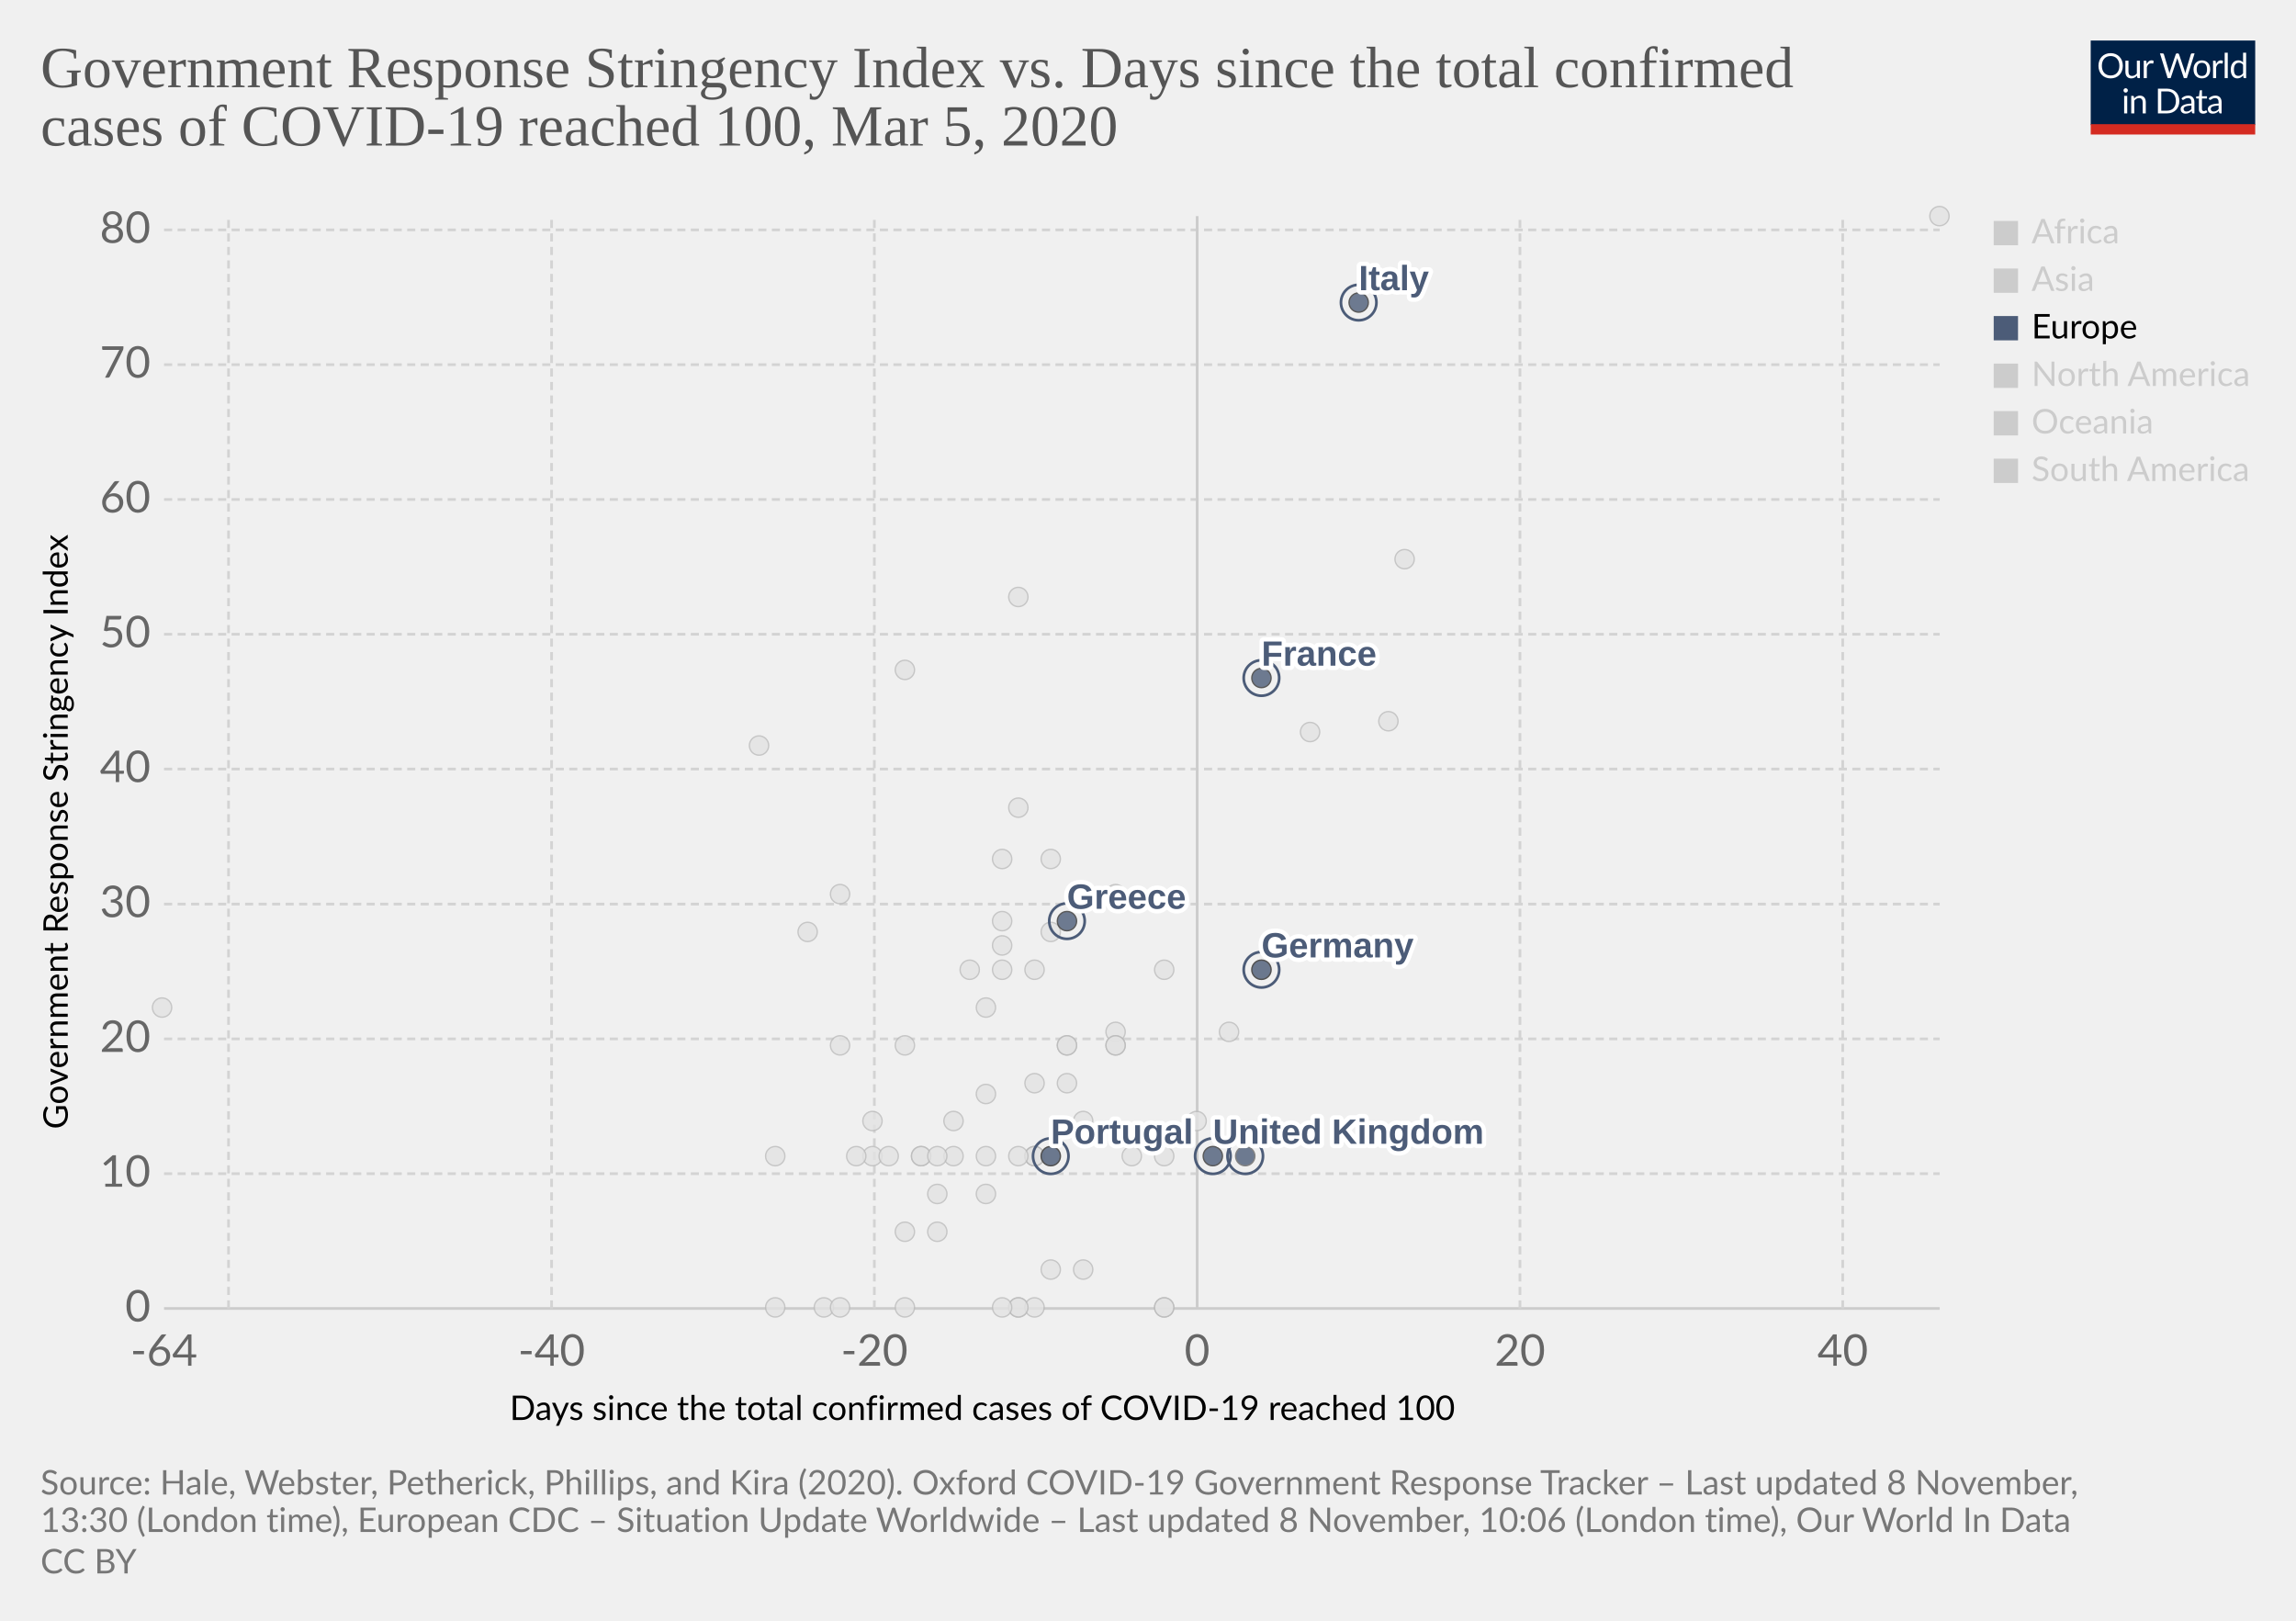
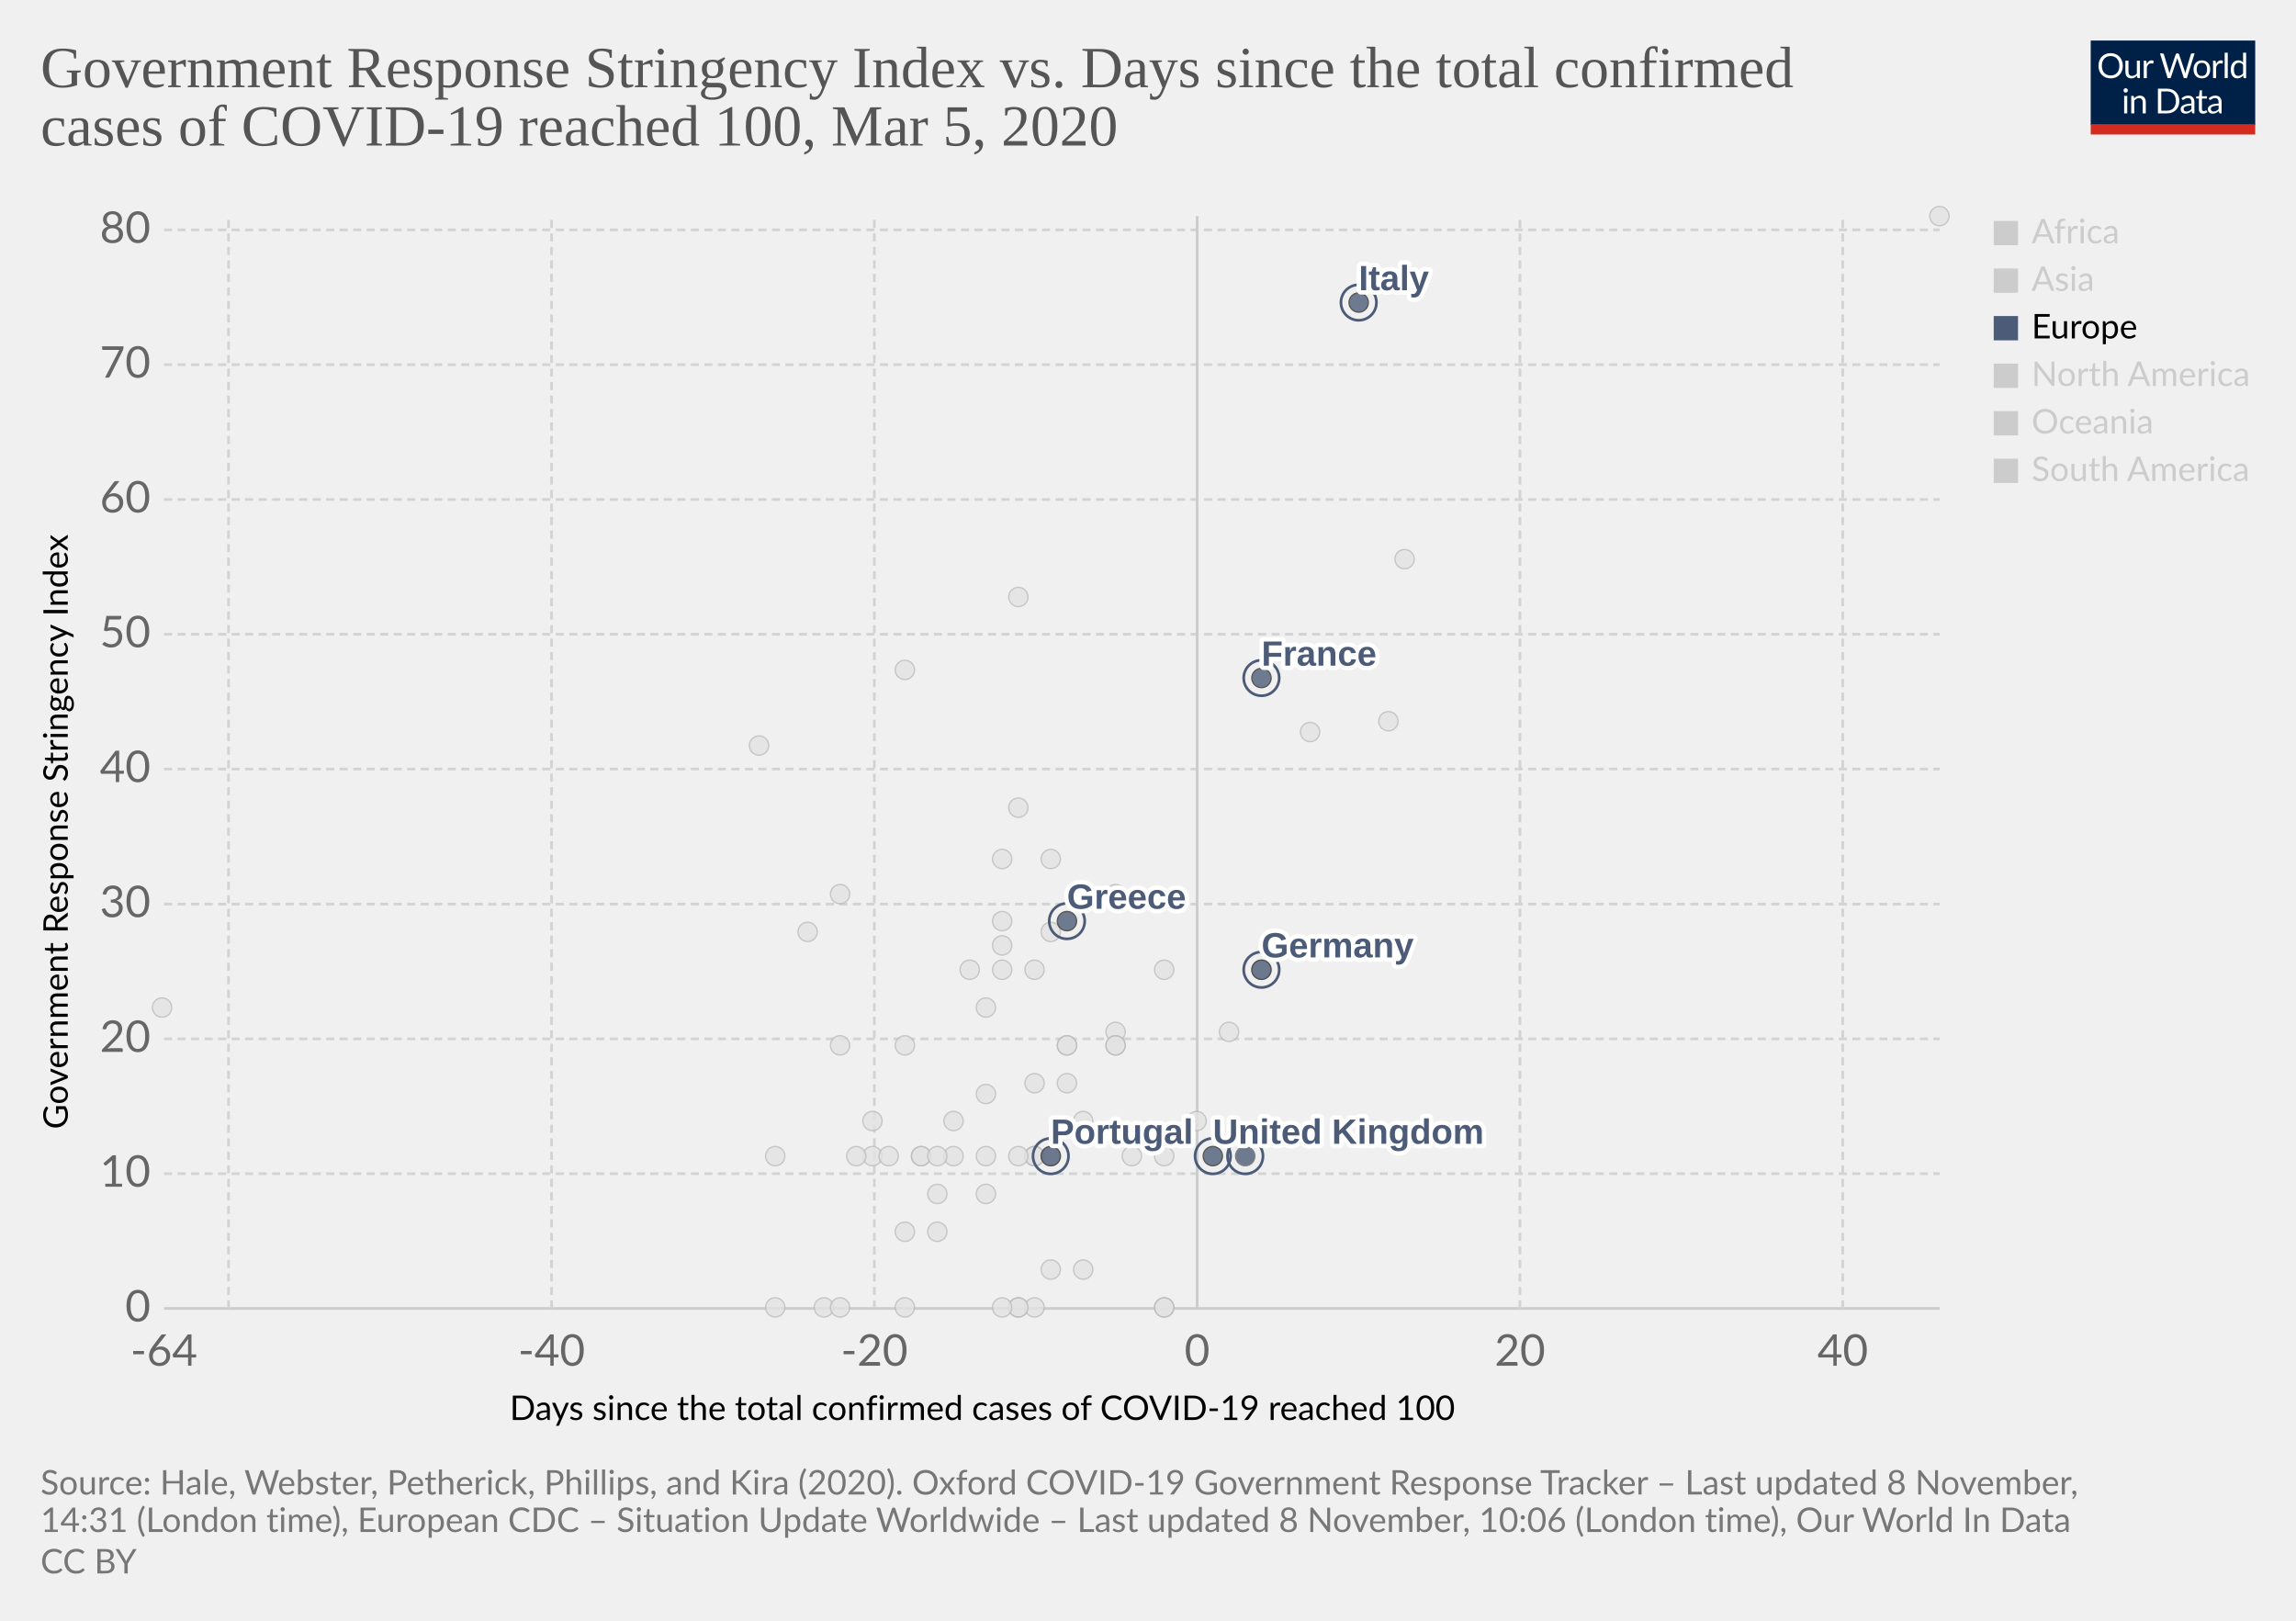
<svg xmlns="http://www.w3.org/2000/svg" version="1.1" style="background-color:#fff;-webkit-font-smoothing:antialiased" width="850" height="600" viewBox="0 0 850 600" font-family="Lato,'Helvetica Neue',Helvetica,Arial,sans-serif" font-size="18" text-rendering="optimizeLegibility">
  <g class="HeaderView">
    <g transform="matrix(.29 0 0 .29 774 15)">
      <svg width="210" height="120" viewBox="0 0 210 120" fill="none">
        <g clip-path="url(#clip0)">
          <path d="M0 0h210v107.89H0V0z" fill="#002147" />
          <path d="M40.98 32.25c0 2.36-.38 4.53-1.12 6.51a14.26 14.26 0 01-8.1 8.4c-1.9.78-4.02 1.17-6.34 1.17a16.6 16.6 0 01-6.33-1.17 14.31 14.31 0 01-8.08-8.4 18.29 18.29 0 01-1.12-6.51c0-2.36.38-4.53 1.12-6.5a14.32 14.32 0 018.07-8.44c1.92-.8 4.03-1.19 6.34-1.19 2.32 0 4.43.4 6.34 1.19 1.92.8 3.56 1.9 4.93 3.34a14.87 14.87 0 013.17 5.1 18.1 18.1 0 011.12 6.5zm-4.38 0c0-1.94-.26-3.68-.8-5.22a10.91 10.91 0 00-2.24-3.89 9.68 9.68 0 00-3.52-2.46 11.95 11.95 0 00-4.62-.86c-1.68 0-3.21.28-4.6.86a9.88 9.88 0 00-3.54 2.46 10.91 10.91 0 00-2.24 3.9c-.53 1.53-.8 3.27-.8 5.2 0 1.94.27 3.68.8 5.22a11.17 11.17 0 002.24 3.9 10.01 10.01 0 003.55 2.44c1.38.56 2.9.83 4.6.83 1.7 0 3.24-.27 4.61-.83a9.8 9.8 0 003.52-2.44 11.17 11.17 0 002.25-3.9c.53-1.54.8-3.28.8-5.21zm26.22-6.54V48H60.5c-.56 0-.9-.27-1.05-.81l-.31-2.4a12.45 12.45 0 01-3.26 2.6c-1.2.64-2.58.96-4.13.96-1.22 0-2.3-.2-3.24-.6a6.52 6.52 0 01-2.33-1.7 7.37 7.37 0 01-1.43-2.67c-.3-1.04-.46-2.2-.46-3.45V25.7h3.91v14.22c0 1.68.38 2.99 1.15 3.91.77.93 1.96 1.39 3.54 1.39 1.16 0 2.24-.27 3.23-.82a10.42 10.42 0 002.8-2.28V25.7h3.91zm8.61 4.47a9.94 9.94 0 012.6-3.56 5.64 5.64 0 013.76-1.3c.47 0 .92.05 1.34.15.44.1.83.27 1.17.49l-.3 2.92c-.09.37-.3.55-.66.55-.2 0-.5-.04-.9-.13a6.21 6.21 0 00-3.24.18c-.54.2-1.03.5-1.47.92-.42.4-.81.9-1.17 1.5-.33.58-.64 1.26-.92 2.02V48H67.7V25.71h2.25c.42 0 .72.08.88.25.16.16.27.44.33.83l.26 3.39zm61.16-13.7L122.75 48h-3.82l-7.99-24.05a21.95 21.95 0 01-.42-1.58 38.36 38.36 0 01-.44 1.58L102.05 48h-3.83L88.4 16.47h3.54c.38 0 .7.1.95.29.26.2.43.43.5.73l6.52 21.9c.1.4.2.83.28 1.28.1.46.2.94.29 1.46l.3-1.46c.12-.47.25-.9.38-1.27l7.41-21.91c.1-.25.26-.48.51-.69.27-.22.58-.33.95-.33h1.23c.38 0 .69.1.92.29.24.2.41.43.53.73l7.4 21.9a28.4 28.4 0 01.68 2.62 29.52 29.52 0 01.52-2.61l6.54-21.91c.07-.27.23-.5.48-.7.27-.21.58-.32.95-.32h3.32zm9.35 8.88c1.63 0 3.1.27 4.4.82a9.43 9.43 0 015.46 5.94c.5 1.4.74 2.98.74 4.73 0 1.76-.25 3.34-.74 4.75a9.43 9.43 0 01-5.46 5.92c-1.3.52-2.77.79-4.4.79-1.64 0-3.12-.27-4.44-.8a9.42 9.42 0 01-3.35-2.3c-.92-1-1.63-2.2-2.13-3.61-.49-1.41-.73-3-.73-4.75s.24-3.33.73-4.73c.5-1.43 1.2-2.64 2.13-3.63a9.4 9.4 0 013.35-2.31c1.32-.55 2.8-.82 4.44-.82zm0 19.89c2.2 0 3.84-.73 4.93-2.2 1.08-1.48 1.63-3.54 1.63-6.18 0-2.66-.55-4.72-1.63-6.2-1.09-1.49-2.73-2.23-4.93-2.23-1.12 0-2.09.2-2.93.57a5.7 5.7 0 00-2.06 1.65 7.5 7.5 0 00-1.24 2.67c-.26 1.04-.4 2.22-.4 3.54 0 2.64.55 4.7 1.64 6.18 1.1 1.47 2.76 2.2 4.99 2.2zm17.97-15.07a9.94 9.94 0 012.6-3.56 5.64 5.64 0 013.76-1.3c.47 0 .91.05 1.34.15.44.1.83.27 1.16.49l-.28 2.92c-.09.37-.31.55-.66.55-.2 0-.5-.04-.9-.13a6.2 6.2 0 00-3.24.18c-.54.2-1.03.5-1.47.92-.43.4-.82.9-1.17 1.5a13.1 13.1 0 00-.92 2.02V48h-3.94V25.71h2.24c.43 0 .72.08.88.25.17.16.28.44.33.83l.27 3.39zm15.04-14.59V48h-3.92V15.6h3.92zm19.55 15.43a6.22 6.22 0 00-2.38-2.05 6.7 6.7 0 00-2.86-.6c-2.07 0-3.66.75-4.77 2.23-1.12 1.48-1.68 3.6-1.68 6.33 0 1.46.13 2.7.38 3.74a7.29 7.29 0 001.1 2.56 4.35 4.35 0 001.78 1.45c.7.3 1.5.46 2.4.46 1.29 0 2.41-.3 3.36-.88a9.6 9.6 0 002.67-2.49V31.02zm3.91-15.43V48h-2.33c-.56 0-.9-.27-1.06-.81l-.35-2.71a12.13 12.13 0 01-3.25 2.77 8.28 8.28 0 01-4.23 1.06 7.31 7.31 0 01-6.14-2.9c-.73-.96-1.3-2.15-1.69-3.57a18.35 18.35 0 01.07-9.48 11.29 11.29 0 011.89-3.7 8.7 8.7 0 017.06-3.34 7.96 7.96 0 016.12 2.62V15.59h3.91zM46.61 70.71V93H42.7V70.71h3.91zm.84-7c0 .39-.08.75-.24 1.09a2.81 2.81 0 01-1.52 1.47 2.67 2.67 0 01-2.16 0 2.9 2.9 0 01-1.45-1.47 2.67 2.67 0 010-2.16c.15-.35.35-.65.6-.9.25-.27.53-.47.85-.62a2.67 2.67 0 012.16 0c.35.15.65.35.9.62.27.25.47.55.62.9.16.34.24.7.24 1.08zm7.97 10.24c.49-.54 1-1.04 1.54-1.48a9.85 9.85 0 013.66-1.84 8.96 8.96 0 015.43.35c.94.4 1.72.97 2.33 1.71a7.36 7.36 0 011.43 2.67c.32 1.04.49 2.19.49 3.45V93h-3.94V78.81c0-1.69-.4-3-1.17-3.92-.76-.93-1.93-1.4-3.5-1.4a6.6 6.6 0 00-3.25.83c-1 .56-1.92 1.31-2.77 2.27V93h-3.94V70.71h2.35c.56 0 .9.28 1.04.82l.3 2.42zm57.7 3.3c0 2.36-.37 4.5-1.11 6.44a14.3 14.3 0 01-3.17 4.98 14.1 14.1 0 01-4.93 3.2c-1.9.76-4.02 1.13-6.33 1.13H85.8V61.47h11.77c2.31 0 4.42.39 6.33 1.15a13.8 13.8 0 018.1 8.18 17.75 17.75 0 011.12 6.45zm-4.37 0c0-1.94-.26-3.67-.8-5.2a10.94 10.94 0 00-2.23-3.87 9.57 9.57 0 00-3.53-2.42 12.23 12.23 0 00-4.61-.83h-7.5v24.62h7.5c1.7 0 3.24-.28 4.61-.84a9.7 9.7 0 003.53-2.4 10.94 10.94 0 002.24-3.87c.53-1.53.8-3.26.8-5.2zm19.8 5.72c-1.8.06-3.34.2-4.62.44-1.26.22-2.3.51-3.1.88-.8.36-1.37.8-1.74 1.3-.35.5-.53 1.05-.53 1.67 0 .58.1 1.1.3 1.52a3 3 0 00.76 1.05c.34.27.73.46 1.17.6.45.11.94.17 1.45.17a7.28 7.28 0 003.5-.81 11.95 11.95 0 002.82-2.2v-4.62zm-12.65-9.11a12.73 12.73 0 013.98-2.66c1.43-.59 3-.88 4.73-.88 1.25 0 2.36.2 3.33.61a6.81 6.81 0 013.94 4.38c.33 1.04.5 2.19.5 3.43V93h-1.74a1.8 1.8 0 01-.88-.18c-.2-.13-.36-.38-.48-.74l-.44-2.12c-.59.55-1.16 1.03-1.72 1.46a9.48 9.48 0 01-3.74 1.7c-.69.15-1.46.23-2.3.23-.87 0-1.69-.12-2.45-.35a5.34 5.34 0 01-3.34-2.93 6.64 6.64 0 01-.49-2.64c0-.88.25-1.72.73-2.53a6.33 6.33 0 012.35-2.17c1.09-.63 2.5-1.15 4.25-1.54 1.75-.41 3.89-.65 6.42-.7v-1.75c0-1.73-.37-3.03-1.12-3.91-.75-.9-1.84-1.34-3.28-1.34-.97 0-1.78.12-2.44.37-.64.23-1.2.5-1.7.81l-1.23.82c-.33.23-.67.35-1 .35-.27 0-.5-.07-.69-.2a2.1 2.1 0 01-.48-.53l-.7-1.25zm27.67 19.5c-1.76 0-3.12-.5-4.07-1.48-.94-.98-1.41-2.4-1.41-4.25V74h-2.68a.9.9 0 01-.6-.2c-.16-.14-.24-.36-.24-.66v-1.56l3.65-.46.9-6.89a.9.9 0 01.29-.52.88.88 0 01.62-.22H142v7.67h6.44V74H142v13.38c0 .94.22 1.63.68 2.09.45.45 1.04.68 1.76.68a3.21 3.21 0 001.85-.53l.55-.35c.16-.12.3-.18.41-.18.2 0 .4.13.55.38l1.15 1.87a7.45 7.45 0 01-2.44 1.5c-.96.35-1.94.52-2.95.52zm19.68-10.4c-1.8.07-3.34.21-4.62.45-1.26.22-2.3.51-3.1.88-.8.36-1.37.8-1.74 1.3-.35.5-.53 1.05-.53 1.67 0 .58.1 1.1.3 1.52.18.42.44.77.76 1.05.34.27.73.46 1.17.6.45.11.94.17 1.45.17a7.3 7.3 0 003.5-.81 12.04 12.04 0 002.82-2.2v-4.62zm-12.65-9.1a12.72 12.72 0 013.99-2.66c1.42-.59 3-.88 4.72-.88 1.25 0 2.36.2 3.33.61a6.81 6.81 0 013.94 4.38c.33 1.04.5 2.19.5 3.43V93h-1.74a1.8 1.8 0 01-.88-.18c-.2-.13-.36-.38-.48-.74l-.44-2.12c-.59.55-1.16 1.03-1.72 1.46a9.48 9.48 0 01-3.74 1.7c-.69.15-1.46.23-2.3.23-.87 0-1.69-.12-2.45-.35a5.33 5.33 0 01-3.34-2.93 6.62 6.62 0 01-.49-2.64c0-.88.25-1.72.73-2.53a6.33 6.33 0 012.35-2.17c1.09-.63 2.5-1.15 4.25-1.54a31.2 31.2 0 016.42-.7v-1.75c0-1.73-.37-3.03-1.12-3.91-.75-.9-1.84-1.34-3.28-1.34-.97 0-1.78.12-2.44.37-.64.23-1.2.5-1.7.81-.46.3-.87.57-1.22.82-.34.23-.68.35-1.02.35-.26 0-.49-.07-.68-.2a1.88 1.88 0 01-.48-.53l-.7-1.25z" fill="#fff" />
          <path fill="#D42B21" d="M0 106.79h210V120H0z" />
        </g>
        <defs>
          <clipPath id="clip0">
            <path fill="#fff" d="M0 0h210v120H0z" />
          </clipPath>
        </defs>
      </svg>
    </g>
    <a href="https://ourworldindata.org/grapher/covid-stringency-vs-days-cases-reached-100" target="_blank" rel="noopener" font-family="&quot;Playfair Display&quot;,Georgia,&quot;Times New Roman&quot;,serif">
      <text font-size="21.6" x="15" y="32.3" fill="#555">
        <tspan x="15" y="32.28">Government Response Stringency Index vs. Days since the total confirmed</tspan>
        <tspan x="15" y="53.88">cases of COVID-19 reached 100, Mar 5, 2020</tspan>
      </text>
    </a>
  </g>
  <g class="ScatterPlot">
    <g class="DualAxisView">
      <g class="HorizontalAxis">
        <text font-size="12.6" x="188.7" y="525.7">
          <tspan x="188.7" y="525.68">Days since the total confirmed cases of COVID-19 reached 100</tspan>
        </text>
        <text x="60.7" y="505.6" fill="#666" text-anchor="middle" font-size="16.2">-64</text>
        <text x="204.2" y="505.6" fill="#666" text-anchor="middle" font-size="16.2">-40</text>
        <text x="323.7" y="505.6" fill="#666" text-anchor="middle" font-size="16.2">-20</text>
        <text x="443.2" y="505.6" fill="#666" text-anchor="middle" font-size="16.2">0</text>
        <text x="562.7" y="505.6" fill="#666" text-anchor="middle" font-size="16.2">20</text>
        <text x="682.2" y="505.6" fill="#666" text-anchor="middle" font-size="16.2">40</text>
      </g>
      <g class="VerticalAxis">
        <text font-size="12.6" x="-418" y="25.1" transform="rotate(-90)">
          <tspan x="-418" y="25.08">Government Response Stringency Index</tspan>
        </text>
        <text x="55.74" y="484.4" fill="#666" dominant-baseline="middle" text-anchor="end" font-size="16.2">0</text>
        <text x="55.74" y="434.5" fill="#666" dominant-baseline="middle" text-anchor="end" font-size="16.2">10</text>
        <text x="55.74" y="384.6" fill="#666" dominant-baseline="middle" text-anchor="end" font-size="16.2">20</text>
        <text x="55.74" y="334.7" fill="#666" dominant-baseline="middle" text-anchor="end" font-size="16.2">30</text>
        <text x="55.74" y="284.7" fill="#666" dominant-baseline="middle" text-anchor="end" font-size="16.2">40</text>
        <text x="55.74" y="234.8" fill="#666" dominant-baseline="middle" text-anchor="end" font-size="16.2">50</text>
        <text x="55.74" y="184.9" fill="#666" dominant-baseline="middle" text-anchor="end" font-size="16.2">60</text>
        <text x="55.74" y="135" fill="#666" dominant-baseline="middle" text-anchor="end" font-size="16.2">70</text>
        <text x="55.74" y="85.1" fill="#666" dominant-baseline="middle" text-anchor="end" font-size="16.2">80</text>
      </g>
      <g class="AxisGridLines horizontalLines">
        <path stroke="#ccc" d="M60.74 484.4h657.35" />
        <path stroke="#d3d3d3" stroke-dasharray="3,2" d="M60.74 434.5h657.35M60.74 384.6h657.35M60.74 334.7h657.35M60.74 284.7h657.35M60.74 234.8h657.35M60.74 184.9h657.35M60.74 135h657.35M60.74 85.1h657.35" />
      </g>
      <g class="AxisGridLines verticalLines">
        <path stroke="#d3d3d3" stroke-dasharray="3,2" d="M84.6 484.4V80M204.2 484.4V80M323.7 484.4V80" />
        <path stroke="#ccc" d="M443.2 484.4V80" />
        <path stroke="#d3d3d3" stroke-dasharray="3,2" d="M562.7 484.4V80M682.2 484.4V80" />
      </g>
    </g>
    <g class="PointsWithLabels clickable" clip-path="url(#a)" font-family="Arial, sans-serif">
      <path fill="rgba(255,255,255,0)" d="M60.74 80h657.35v404.4H60.74z" />
      <defs>
        <clipPath id="a">
          <path d="M50.74 70h677.35v424.4H50.74z" />
        </clipPath>
      </defs>
      <g class="key-Dominican-Republic_0">
        <circle cx="341" cy="428" r="3.57" fill="#e2e2e2" opacity=".8" stroke="#bbb" stroke-width=".5" />
      </g>
      <g class="key-Denmark_0">
        <circle cx="413" cy="382" r="3.57" fill="#e2e2e2" opacity=".8" stroke="#bbb" stroke-width=".5" />
      </g>
      <g class="key-Czech-Republic_0">
        <circle cx="395" cy="387" r="3.57" fill="#e2e2e2" opacity=".8" stroke="#bbb" stroke-width=".5" />
      </g>
      <g class="key-Croatia_0">
        <circle cx="353" cy="415" r="3.57" fill="#e2e2e2" opacity=".8" stroke="#bbb" stroke-width=".5" />
      </g>
      <g class="key-China_0">
        <circle cx="718" cy="80" r="3.57" fill="#e2e2e2" opacity=".8" stroke="#bbb" stroke-width=".5" />
      </g>
      <g class="key-Taiwan_0">
        <circle cx="359" cy="359" r="3.57" fill="#e2e2e2" opacity=".8" stroke="#bbb" stroke-width=".5" />
      </g>
      <g class="key-Ecuador_0">
        <circle cx="365" cy="442" r="3.57" fill="#e2e2e2" opacity=".8" stroke="#bbb" stroke-width=".5" />
      </g>
      <g class="key-Iceland_0">
        <circle cx="395" cy="401" r="3.57" fill="#e2e2e2" opacity=".8" stroke="#bbb" stroke-width=".5" />
      </g>
      <g class="key-Kuwait_0">
        <circle cx="389" cy="345" r="3.57" fill="#e2e2e2" opacity=".8" stroke="#bbb" stroke-width=".5" />
      </g>
      <g class="key-Luxembourg_0">
        <circle cx="365" cy="428" r="3.57" fill="#e2e2e2" opacity=".8" stroke="#bbb" stroke-width=".5" />
      </g>
      <g class="key-Bahrain_0">
        <circle cx="413" cy="331" r="3.57" fill="#e2e2e2" opacity=".8" stroke="#bbb" stroke-width=".5" />
      </g>
      <g class="key-Belarus_0">
        <circle cx="287" cy="484" r="3.57" fill="#e2e2e2" opacity=".8" stroke="#bbb" stroke-width=".5" />
      </g>
      <g class="key-Brazil_0">
        <circle cx="383" cy="428" r="3.57" fill="#e2e2e2" opacity=".8" stroke="#bbb" stroke-width=".5" />
      </g>
      <g class="key-Cambodia_0">
        <circle cx="305" cy="484" r="3.57" fill="#e2e2e2" opacity=".8" stroke="#bbb" stroke-width=".5" />
      </g>
      <g class="key-Canada_0">
        <circle cx="401" cy="470" r="3.57" fill="#e2e2e2" opacity=".8" stroke="#bbb" stroke-width=".5" />
      </g>
      <g class="key-Egypt_0">
        <circle cx="377" cy="484" r="3.57" fill="#e2e2e2" opacity=".8" stroke="#bbb" stroke-width=".5" />
      </g>
      <g class="key-Ireland_0">
        <circle cx="383" cy="428" r="3.57" fill="#e2e2e2" opacity=".8" stroke="#bbb" stroke-width=".5" />
      </g>
      <g class="key-Belgium_0">
        <circle cx="443" cy="415" r="3.57" fill="#e2e2e2" opacity=".8" stroke="#bbb" stroke-width=".5" />
      </g>
      <g class="key-Netherlands_0">
        <circle cx="431" cy="484" r="3.57" fill="#e2e2e2" opacity=".8" stroke="#bbb" stroke-width=".5" />
      </g>
      <g class="key-Switzerland_0">
        <circle cx="431" cy="359" r="3.57" fill="#e2e2e2" opacity=".8" stroke="#bbb" stroke-width=".5" />
      </g>
      <g class="key-Sweden_0">
        <circle cx="431" cy="484" r="3.57" fill="#e2e2e2" opacity=".8" stroke="#bbb" stroke-width=".5" />
      </g>
      <g class="key-Russia_0">
        <circle cx="365" cy="373" r="3.57" fill="#e2e2e2" opacity=".8" stroke="#bbb" stroke-width=".5" />
      </g>
      <g class="key-United-States_0">
        <circle cx="455" cy="382" r="3.57" fill="#e2e2e2" opacity=".8" stroke="#bbb" stroke-width=".5" />
      </g>
      <g class="key-Japan_0">
        <circle cx="514" cy="267" r="3.57" fill="#e2e2e2" opacity=".8" stroke="#bbb" stroke-width=".5" />
      </g>
      <g class="key-Afghanistan_0">
        <circle cx="299" cy="345" r="3.57" fill="#e2e2e2" opacity=".8" stroke="#bbb" stroke-width=".5" />
      </g>
      <g class="key-Algeria_0">
        <circle cx="347" cy="456" r="3.57" fill="#e2e2e2" opacity=".8" stroke="#bbb" stroke-width=".5" />
      </g>
      <g class="key-Australia_0">
        <circle cx="413" cy="387" r="3.57" fill="#e2e2e2" opacity=".8" stroke="#bbb" stroke-width=".5" />
      </g>
      <g class="key-Austria_0">
        <circle cx="419" cy="428" r="3.57" fill="#e2e2e2" opacity=".8" stroke="#bbb" stroke-width=".5" />
      </g>
      <g class="key-Azerbaijan_0">
        <circle cx="311" cy="331" r="3.57" fill="#e2e2e2" opacity=".8" stroke="#bbb" stroke-width=".5" />
      </g>
      <g class="key-Israel_0">
        <circle cx="389" cy="318" r="3.57" fill="#e2e2e2" opacity=".8" stroke="#bbb" stroke-width=".5" />
      </g>
      <g class="key-Iraq_0">
        <circle cx="377" cy="221" r="3.57" fill="#e2e2e2" opacity=".8" stroke="#bbb" stroke-width=".5" />
      </g>
      <g class="key-Iran_0">
        <circle cx="485" cy="271" r="3.57" fill="#e2e2e2" opacity=".8" stroke="#bbb" stroke-width=".5" />
      </g>
      <g class="key-Indonesia_0">
        <circle cx="377" cy="299" r="3.57" fill="#e2e2e2" opacity=".8" stroke="#bbb" stroke-width=".5" />
      </g>
      <g class="key-India_0">
        <circle cx="371" cy="350" r="3.57" fill="#e2e2e2" opacity=".8" stroke="#bbb" stroke-width=".5" />
      </g>
      <g class="key-Sri-Lanka_0">
        <circle cx="323" cy="428" r="3.57" fill="#e2e2e2" opacity=".8" stroke="#bbb" stroke-width=".5" />
      </g>
      <g class="key-Georgia_0">
        <circle cx="281" cy="276" r="3.57" fill="#e2e2e2" opacity=".8" stroke="#bbb" stroke-width=".5" />
      </g>
      <g class="key-Finland_0">
        <circle cx="395" cy="387" r="3.57" fill="#e2e2e2" opacity=".8" stroke="#bbb" stroke-width=".5" />
      </g>
      <g class="key-Estonia_0">
        <circle cx="383" cy="484" r="3.57" fill="#e2e2e2" opacity=".8" stroke="#bbb" stroke-width=".5" />
      </g>
      <g class="key-United-Arab-Emirates_0">
        <circle cx="365" cy="405" r="3.57" fill="#e2e2e2" opacity=".8" stroke="#bbb" stroke-width=".5" />
      </g>
      <g class="key-Thailand_0">
        <circle cx="377" cy="484" r="3.57" fill="#e2e2e2" opacity=".8" stroke="#bbb" stroke-width=".5" />
      </g>
      <g class="key-Vietnam_0">
        <circle cx="335" cy="248" r="3.57" fill="#e2e2e2" opacity=".8" stroke="#bbb" stroke-width=".5" />
      </g>
      <g class="key-Singapore_0">
        <circle cx="467" cy="359" r="3.57" fill="#e2e2e2" opacity=".8" stroke="#bbb" stroke-width=".5" />
      </g>
      <g class="key-Romania_0">
        <circle cx="383" cy="401" r="3.57" fill="#e2e2e2" opacity=".8" stroke="#bbb" stroke-width=".5" />
      </g>
      <g class="key-Philippines_0">
        <circle cx="383" cy="359" r="3.57" fill="#e2e2e2" opacity=".8" stroke="#bbb" stroke-width=".5" />
      </g>
      <g class="key-Pakistan_0">
        <circle cx="371" cy="341" r="3.57" fill="#e2e2e2" opacity=".8" stroke="#bbb" stroke-width=".5" />
      </g>
      <g class="key-Norway_0">
        <circle cx="431" cy="428" r="3.57" fill="#e2e2e2" opacity=".8" stroke="#bbb" stroke-width=".5" />
      </g>
      <g class="key-Nigeria_0">
        <circle cx="287" cy="428" r="3.57" fill="#e2e2e2" opacity=".8" stroke="#bbb" stroke-width=".5" />
      </g>
      <g class="key-New-Zealand_0">
        <circle cx="335" cy="387" r="3.57" fill="#e2e2e2" opacity=".8" stroke="#bbb" stroke-width=".5" />
      </g>
      <g class="key-Nepal_0">
        <circle cx="60" cy="373" r="3.57" fill="#e2e2e2" opacity=".8" stroke="#bbb" stroke-width=".5" />
      </g>
      <g class="key-Mexico_0">
        <circle cx="389" cy="470" r="3.57" fill="#e2e2e2" opacity=".8" stroke="#bbb" stroke-width=".5" />
      </g>
      <g class="key-Malaysia_0">
        <circle cx="413" cy="387" r="3.57" fill="#e2e2e2" opacity=".8" stroke="#bbb" stroke-width=".5" />
      </g>
      <g class="key-Lithuania_0">
        <circle cx="341" cy="428" r="3.57" fill="#e2e2e2" opacity=".8" stroke="#bbb" stroke-width=".5" />
      </g>
      <g class="key-Lebanon_0">
        <circle cx="371" cy="359" r="3.57" fill="#e2e2e2" opacity=".8" stroke="#bbb" stroke-width=".5" />
      </g>
      <g class="key-South-Korea_0">
        <circle cx="520" cy="207" r="3.57" fill="#e2e2e2" opacity=".8" stroke="#bbb" stroke-width=".5" />
      </g>
      <g class="key-Oman_0">
        <circle cx="311" cy="387" r="3.57" fill="#e2e2e2" opacity=".8" stroke="#bbb" stroke-width=".5" />
      </g>
      <g class="key-Qatar_0">
        <circle cx="401" cy="415" r="3.57" fill="#e2e2e2" opacity=".8" stroke="#bbb" stroke-width=".5" />
      </g>
      <g class="key-San-Marino_0">
        <circle cx="371" cy="318" r="3.57" fill="#e2e2e2" opacity=".8" stroke="#bbb" stroke-width=".5" />
      </g>
      <g class="key-Poland_0">
        <circle cx="383" cy="428" r="3.57" fill="#e2e2e2" opacity=".8" stroke="#bbb" stroke-width=".5" />
      </g>
      <g class="key-Andorra_0">
        <circle cx="335" cy="484" r="3.57" fill="#e2e2e2" opacity=".8" stroke="#bbb" stroke-width=".5" />
      </g>
      <g class="key-Argentina_0">
        <circle cx="353" cy="428" r="3.57" fill="#e2e2e2" opacity=".8" stroke="#bbb" stroke-width=".5" />
      </g>
      <g class="key-Morocco_0">
        <circle cx="335" cy="456" r="3.57" fill="#e2e2e2" opacity=".8" stroke="#bbb" stroke-width=".5" />
      </g>
      <g class="key-Latvia_0">
        <circle cx="347" cy="442" r="3.57" fill="#e2e2e2" opacity=".8" stroke="#bbb" stroke-width=".5" />
      </g>
      <g class="key-Slovenia_0">
        <circle cx="389" cy="428" r="3.57" fill="#e2e2e2" opacity=".8" stroke="#bbb" stroke-width=".5" />
      </g>
      <g class="key-Senegal_0">
        <circle cx="311" cy="484" r="3.57" fill="#e2e2e2" opacity=".8" stroke="#bbb" stroke-width=".5" />
      </g>
      <g class="key-Saudi-Arabia_0">
        <circle cx="377" cy="428" r="3.57" fill="#e2e2e2" opacity=".8" stroke="#bbb" stroke-width=".5" />
      </g>
      <g class="key-Chile_0">
        <circle cx="371" cy="484" r="3.57" fill="#e2e2e2" opacity=".8" stroke="#bbb" stroke-width=".5" />
      </g>
      <g class="key-Ukraine_0">
        <circle cx="317" cy="428" r="3.57" fill="#e2e2e2" opacity=".8" stroke="#bbb" stroke-width=".5" />
      </g>
      <g class="key-Tunisia_0">
        <circle cx="323" cy="415" r="3.57" fill="#e2e2e2" opacity=".8" stroke="#bbb" stroke-width=".5" />
      </g>
      <g class="key-Jordan_0">
        <circle cx="329" cy="428" r="3.57" fill="#e2e2e2" opacity=".8" stroke="#bbb" stroke-width=".5" />
      </g>
      <g class="key-Hungary_0">
        <circle cx="347" cy="428" r="3.57" fill="#e2e2e2" opacity=".8" stroke="#bbb" stroke-width=".5" />
      </g>
      <g class="key-United-Kingdom_0">
        <circle cx="449" cy="428" fill="none" stroke="#4C5C78" r="6.57" />
        <circle cx="449" cy="428" r="3.57" fill="#4C5C78" opacity=".8" stroke="#333" stroke-width=".5" />
      </g>
      <g class="key-France_0">
        <circle cx="467" cy="251" fill="none" stroke="#4C5C78" r="6.57" />
        <circle cx="467" cy="251" r="3.57" fill="#4C5C78" opacity=".8" stroke="#333" stroke-width=".5" />
      </g>
      <g class="key-Germany_0">
        <circle cx="467" cy="359" fill="none" stroke="#4C5C78" r="6.57" />
        <circle cx="467" cy="359" r="3.57" fill="#4C5C78" opacity=".8" stroke="#333" stroke-width=".5" />
      </g>
      <g class="key-Italy_0">
        <circle cx="503" cy="112" fill="none" stroke="#4C5C78" r="6.57" />
        <circle cx="503" cy="112" r="3.57" fill="#4C5C78" opacity=".8" stroke="#333" stroke-width=".5" />
      </g>
      <g class="key-Spain_0">
        <circle cx="461" cy="428" fill="none" stroke="#4C5C78" r="6.57" />
        <circle cx="461" cy="428" r="3.57" fill="#4C5C78" opacity=".8" stroke="#666" stroke-width=".5" />
      </g>
      <g class="key-Greece_0">
        <circle cx="395" cy="341" fill="none" stroke="#4C5C78" r="6.57" />
        <circle cx="395" cy="341" r="3.57" fill="#4C5C78" opacity=".8" stroke="#333" stroke-width=".5" />
      </g>
      <g class="key-Portugal_0">
        <circle cx="389" cy="428" fill="none" stroke="#4C5C78" r="6.57" />
        <circle cx="389" cy="428" r="3.57" fill="#4C5C78" opacity=".8" stroke="#333" stroke-width=".5" />
      </g>
      <text x="449" y="423.43" font-size="13" font-family="Arial, sans-serif" font-weight="700" fill="#fff" stroke="#fff" stroke-linecap="round" stroke-linejoin="round" stroke-width=".25em">United Kingdom</text>
      <text x="449" y="423.43" font-size="13" font-family="Arial, sans-serif" font-weight="700" fill="#4C5C78">United Kingdom</text>
      <text x="467" y="246.43" font-size="13" font-family="Arial, sans-serif" font-weight="700" fill="#fff" stroke="#fff" stroke-linecap="round" stroke-linejoin="round" stroke-width=".25em">France</text>
      <text x="467" y="246.43" font-size="13" font-family="Arial, sans-serif" font-weight="700" fill="#4C5C78">France</text>
      <text x="467" y="354.43" font-size="13" font-family="Arial, sans-serif" font-weight="700" fill="#fff" stroke="#fff" stroke-linecap="round" stroke-linejoin="round" stroke-width=".25em">Germany</text>
      <text x="467" y="354.43" font-size="13" font-family="Arial, sans-serif" font-weight="700" fill="#4C5C78">Germany</text>
      <text x="503" y="107.43" font-size="13" font-family="Arial, sans-serif" font-weight="700" fill="#fff" stroke="#fff" stroke-linecap="round" stroke-linejoin="round" stroke-width=".25em">Italy</text>
      <text x="503" y="107.43" font-size="13" font-family="Arial, sans-serif" font-weight="700" fill="#4C5C78">Italy</text>
      <text x="395" y="336.43" font-size="13" font-family="Arial, sans-serif" font-weight="700" fill="#fff" stroke="#fff" stroke-linecap="round" stroke-linejoin="round" stroke-width=".25em">Greece</text>
      <text x="395" y="336.43" font-size="13" font-family="Arial, sans-serif" font-weight="700" fill="#4C5C78">Greece</text>
      <text x="389" y="423.43" font-size="13" font-family="Arial, sans-serif" font-weight="700" fill="#fff" stroke="#fff" stroke-linecap="round" stroke-linejoin="round" stroke-width=".25em">Portugal</text>
      <text x="389" y="423.43" font-size="13" font-family="Arial, sans-serif" font-weight="700" fill="#4C5C78">Portugal</text>
    </g>
    <g class="ScatterColorLegend clickable" cursor="pointer">
      <g class="legendMark" fill="#ccc">
        <path d="M738.09 81.8h9v9h-9z" />
        <text font-size="12.6" x="752.1" y="90.1">
          <tspan x="752.09" y="90.08">Africa</tspan>
        </text>
      </g>
      <g class="legendMark" fill="#ccc">
        <path d="M738.09 99.4h9v9h-9z" />
        <text font-size="12.6" x="752.1" y="107.7">
          <tspan x="752.09" y="107.68">Asia</tspan>
        </text>
      </g>
      <g class="legendMark">
        <path fill="#4C5C78" d="M738.09 117h9v9h-9z" />
        <text font-size="12.6" x="752.1" y="125.3">
          <tspan x="752.09" y="125.28">Europe</tspan>
        </text>
      </g>
      <g class="legendMark" fill="#ccc">
        <path d="M738.09 134.6h9v9h-9z" />
        <text font-size="12.6" x="752.1" y="142.9">
          <tspan x="752.09" y="142.88">North America</tspan>
        </text>
      </g>
      <g class="legendMark" fill="#ccc">
        <path d="M738.09 152.2h9v9h-9z" />
        <text font-size="12.6" x="752.1" y="160.5">
          <tspan x="752.09" y="160.48">Oceania</tspan>
        </text>
      </g>
      <g class="legendMark" fill="#ccc">
        <path d="M738.09 169.8h9v9h-9z" />
        <text font-size="12.6" x="752.1" y="178.1">
          <tspan x="752.09" y="178.08">South America</tspan>
        </text>
      </g>
    </g>
  </g>
  <g class="SourcesFooter" fill="#777">
    <g class="clickable" fill="#777">
      <text font-size="12.6" x="15" y="553.3">
        <tspan x="15" y="553.28">Source: Hale, Webster, Petherick, Phillips, and Kira (2020). Oxford COVID-19 Government Response Tracker – Last updated 8 November,</tspan>
-         <tspan x="15" y="567.14">13:30 (London time), European CDC – Situation Update Worldwide – Last updated 8 November, 10:06 (London time), Our World In Data</tspan>
+         <tspan x="15" y="567.14">14:31 (London time), European CDC – Situation Update Worldwide – Last updated 8 November, 10:06 (London time), Our World In Data</tspan>
      </text>
    </g>
    <text font-size="12.6" x="15" y="582.5">
      <tspan x="15" y="582.48">
        <a class="cclogo" href="http://creativecommons.org/licenses/by/4.0/deed.en_US" target="_blank" fill="#777">CC BY</a>
      </tspan>
    </text>
  </g>
</svg>
